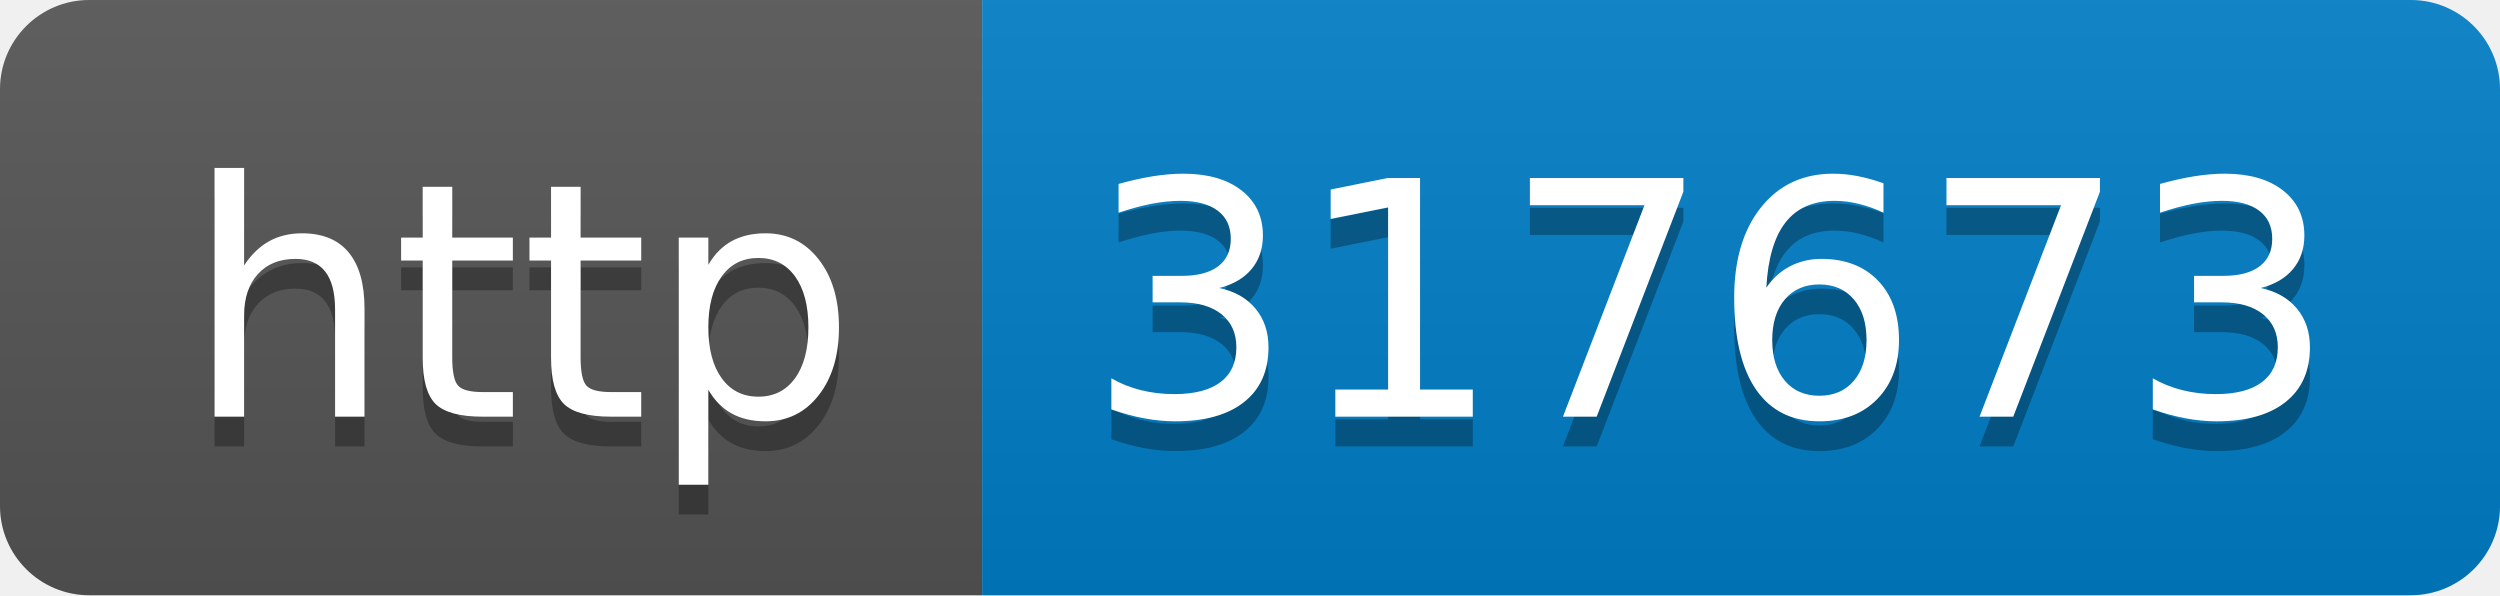
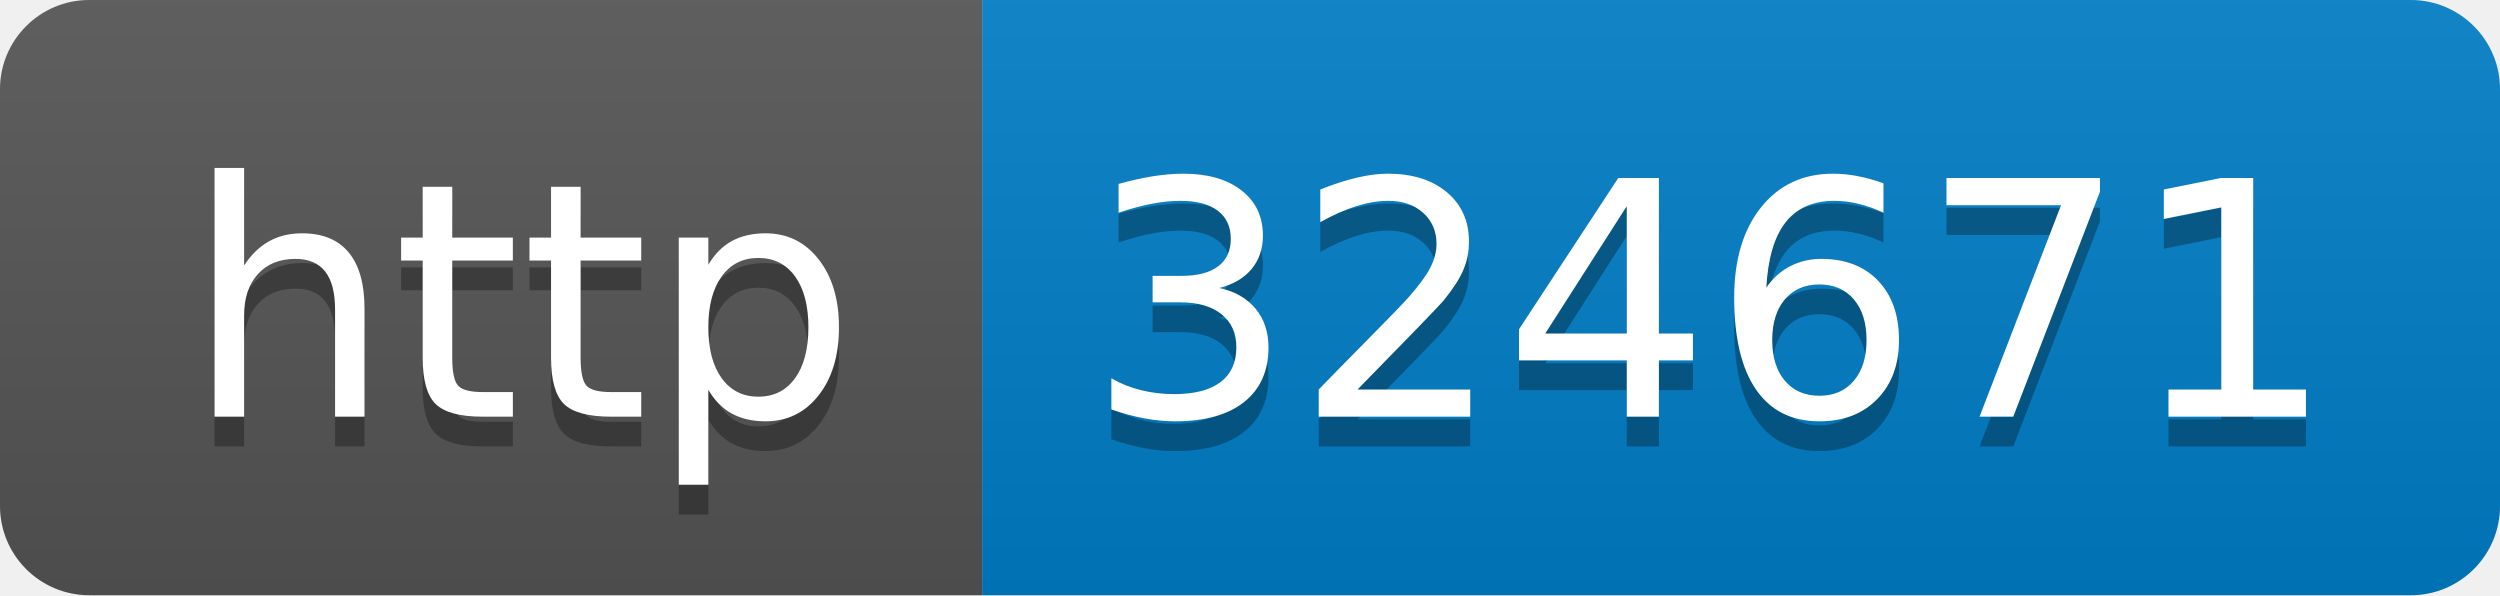
- <svg xmlns="http://www.w3.org/2000/svg" width="84" height="20" role="img" aria-label="http: 317673">
+ <svg xmlns="http://www.w3.org/2000/svg" width="84" height="20" role="img" aria-label="http: 324671">
  <linearGradient id="s" x2="0" y2="100%">
    <stop offset="0" stop-color="#bbb" stop-opacity=".1" />
    <stop offset="1" stop-opacity=".1" />
  </linearGradient>
  <clipPath id="r">
    <rect width="84" height="20" rx="3" fill="#fff" />
  </clipPath>
  <g clip-path="url(#r)">
    <rect width="33" height="20" fill="#555" />
    <rect x="33" width="51" height="20" fill="#007ec6" />
    <rect width="84" height="20" fill="url(#s)" />
  </g>
  <g fill="#fff" text-anchor="middle" font-family="Verdana,Geneva,DejaVu Sans,sans-serif" text-rendering="geometricPrecision" font-size="110">
    <text aria-hidden="true" x="175" y="150" fill="#010101" fill-opacity=".3" transform="scale(.1)" textLength="230">http</text>
    <text x="175" y="140" transform="scale(.1)" fill="#fff" textLength="230">http</text>
-     <text aria-hidden="true" x="575" y="150" fill="#010101" fill-opacity=".3" transform="scale(.1)" textLength="410">317673</text>
-     <text x="575" y="140" transform="scale(.1)" fill="#fff" textLength="410">317673</text>
+     <text aria-hidden="true" x="575" y="150" fill="#010101" fill-opacity=".3" transform="scale(.1)" textLength="410">324671</text>
+     <text x="575" y="140" transform="scale(.1)" fill="#fff" textLength="410">324671</text>
  </g>
</svg>
